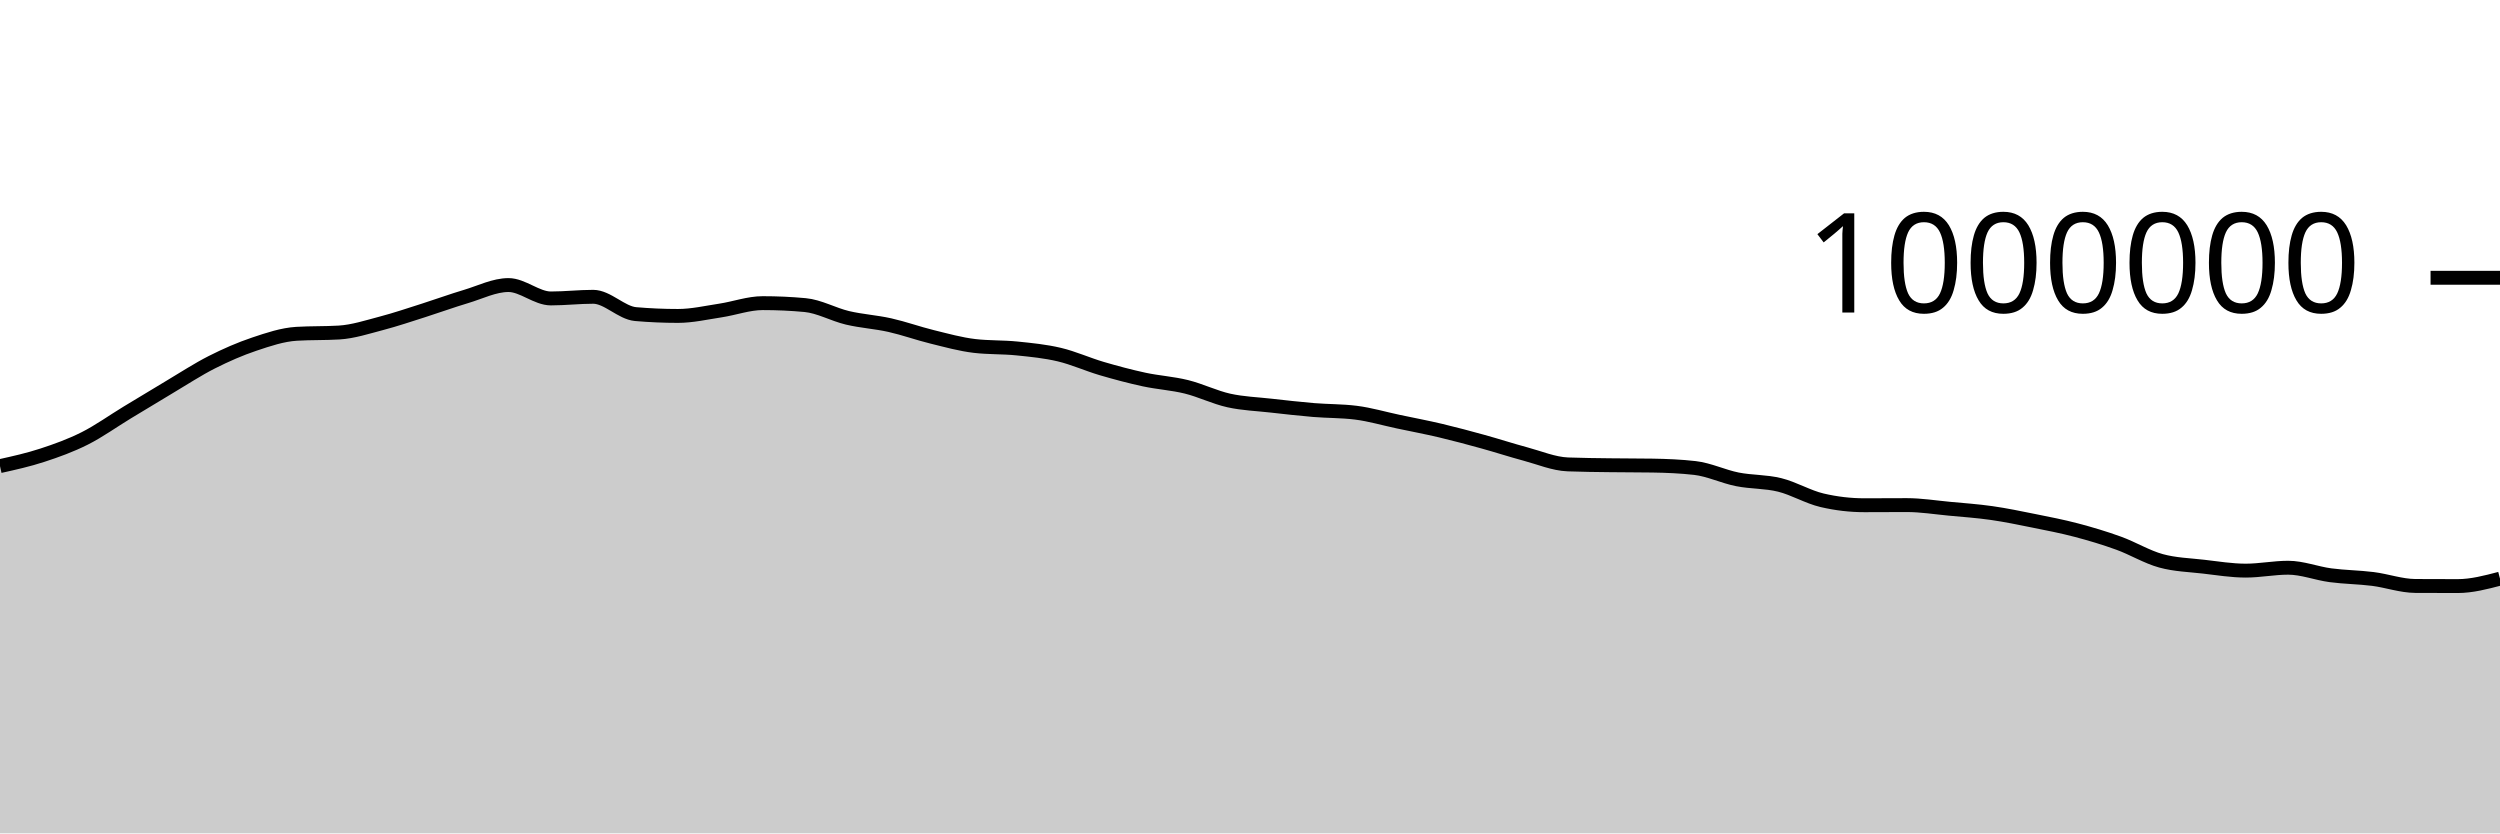
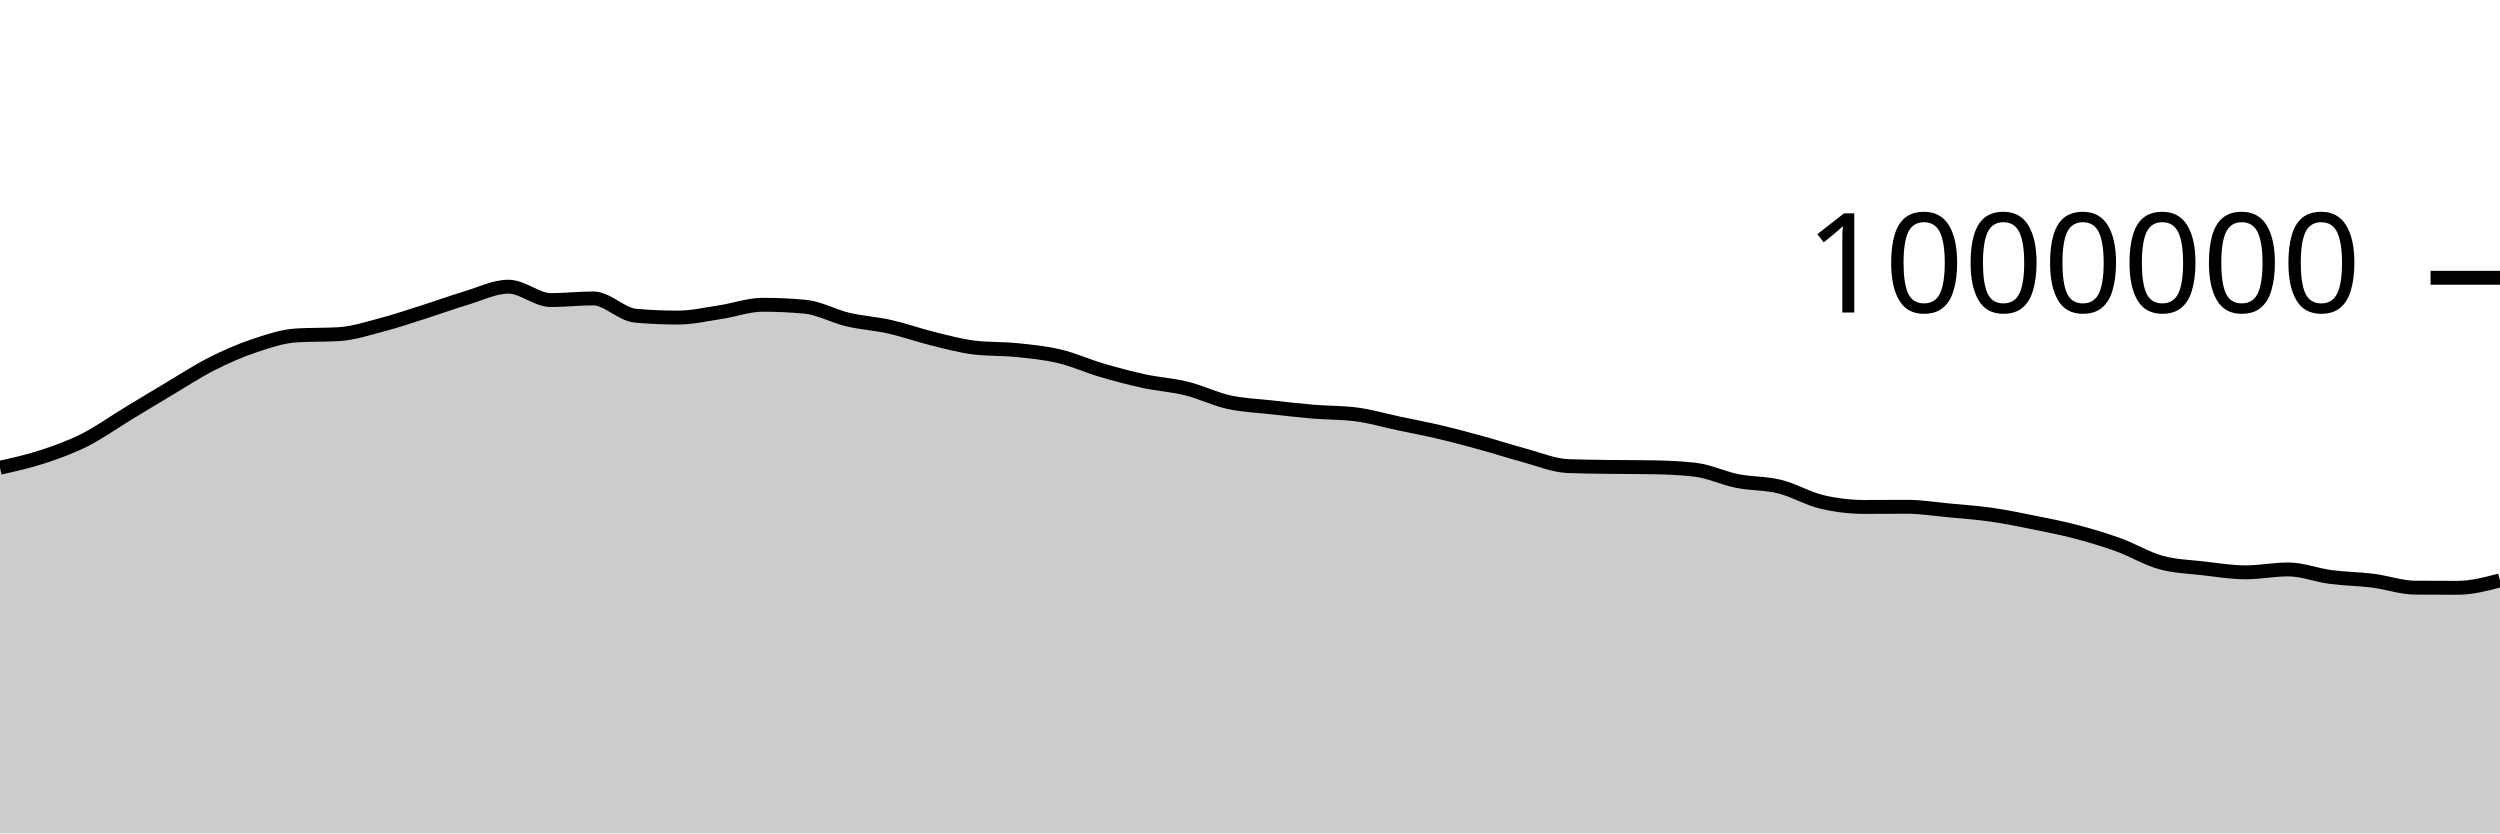
<svg xmlns="http://www.w3.org/2000/svg" viewBox="0 0 180 60">
  <g transform="translate(0,20)">
-     <path class="area" fill="rgba(0, 0, 0, 0.2)" d="M0,13.56C1.017,13.334,2.034,13.108,3.051,12.775C4.068,12.443,5.085,12.077,6.102,11.565C7.119,11.053,8.136,10.321,9.153,9.704C10.169,9.088,11.186,8.47,12.203,7.865C13.22,7.261,14.237,6.594,15.254,6.079C16.271,5.565,17.288,5.12,18.305,4.779C19.322,4.438,20.339,4.094,21.356,4.033C22.373,3.972,23.39,4.003,24.407,3.942C25.424,3.881,26.441,3.546,27.458,3.28C28.475,3.014,29.492,2.667,30.508,2.345C31.525,2.022,32.542,1.649,33.559,1.346C34.576,1.042,35.593,0.524,36.61,0.524C37.627,0.524,38.644,1.488,39.661,1.488C40.678,1.488,41.695,1.369,42.712,1.369C43.729,1.369,44.746,2.527,45.763,2.615C46.78,2.703,47.797,2.747,48.814,2.747C49.831,2.747,50.847,2.511,51.864,2.357C52.881,2.203,53.898,1.826,54.915,1.826C55.932,1.826,56.949,1.872,57.966,1.966C58.983,2.059,60,2.643,61.017,2.884C62.034,3.124,63.051,3.181,64.068,3.409C65.085,3.638,66.102,4.006,67.119,4.255C68.136,4.505,69.153,4.789,70.169,4.909C71.186,5.029,72.203,4.985,73.22,5.089C74.237,5.193,75.254,5.291,76.271,5.532C77.288,5.773,78.305,6.236,79.322,6.535C80.339,6.834,81.356,7.105,82.373,7.325C83.39,7.544,84.407,7.601,85.424,7.852C86.441,8.104,87.458,8.608,88.475,8.834C89.492,9.06,90.508,9.091,91.525,9.206C92.542,9.32,93.559,9.437,94.576,9.522C95.593,9.606,96.61,9.586,97.627,9.714C98.644,9.842,99.661,10.144,100.678,10.359C101.695,10.575,102.712,10.766,103.729,11.006C104.746,11.247,105.763,11.522,106.78,11.802C107.797,12.083,108.814,12.416,109.831,12.689C110.847,12.961,111.864,13.397,112.881,13.437C113.898,13.477,114.915,13.483,115.932,13.497C116.949,13.512,117.966,13.506,118.983,13.522C120,13.539,121.017,13.58,122.034,13.696C123.051,13.812,124.068,14.309,125.085,14.512C126.102,14.715,127.119,14.663,128.136,14.914C129.153,15.165,130.169,15.78,131.186,16.019C132.203,16.258,133.22,16.377,134.237,16.377C135.254,16.377,136.271,16.367,137.288,16.367C138.305,16.367,139.322,16.531,140.339,16.627C141.356,16.722,142.373,16.793,143.39,16.938C144.407,17.084,145.424,17.294,146.441,17.5C147.458,17.705,148.475,17.901,149.492,18.169C150.508,18.437,151.525,18.74,152.542,19.109C153.559,19.477,154.576,20.102,155.593,20.38C156.61,20.659,157.627,20.681,158.644,20.799C159.661,20.916,160.678,21.085,161.695,21.085C162.712,21.085,163.729,20.876,164.746,20.876C165.763,20.876,166.78,21.283,167.797,21.418C168.814,21.553,169.831,21.557,170.847,21.685C171.864,21.814,172.881,22.182,173.898,22.189C174.915,22.195,175.932,22.198,176.949,22.198C177.966,22.198,178.983,21.93,180,21.663L180,40C178.983,40,177.966,40,176.949,40C175.932,40,174.915,40,173.898,40C172.881,40,171.864,40,170.847,40C169.831,40,168.814,40,167.797,40C166.78,40,165.763,40,164.746,40C163.729,40,162.712,40,161.695,40C160.678,40,159.661,40,158.644,40C157.627,40,156.61,40,155.593,40C154.576,40,153.559,40,152.542,40C151.525,40,150.508,40,149.492,40C148.475,40,147.458,40,146.441,40C145.424,40,144.407,40,143.39,40C142.373,40,141.356,40,140.339,40C139.322,40,138.305,40,137.288,40C136.271,40,135.254,40,134.237,40C133.22,40,132.203,40,131.186,40C130.169,40,129.153,40,128.136,40C127.119,40,126.102,40,125.085,40C124.068,40,123.051,40,122.034,40C121.017,40,120,40,118.983,40C117.966,40,116.949,40,115.932,40C114.915,40,113.898,40,112.881,40C111.864,40,110.847,40,109.831,40C108.814,40,107.797,40,106.78,40C105.763,40,104.746,40,103.729,40C102.712,40,101.695,40,100.678,40C99.661,40,98.644,40,97.627,40C96.61,40,95.593,40,94.576,40C93.559,40,92.542,40,91.525,40C90.508,40,89.492,40,88.475,40C87.458,40,86.441,40,85.424,40C84.407,40,83.39,40,82.373,40C81.356,40,80.339,40,79.322,40C78.305,40,77.288,40,76.271,40C75.254,40,74.237,40,73.22,40C72.203,40,71.186,40,70.169,40C69.153,40,68.136,40,67.119,40C66.102,40,65.085,40,64.068,40C63.051,40,62.034,40,61.017,40C60,40,58.983,40,57.966,40C56.949,40,55.932,40,54.915,40C53.898,40,52.881,40,51.864,40C50.847,40,49.831,40,48.814,40C47.797,40,46.78,40,45.763,40C44.746,40,43.729,40,42.712,40C41.695,40,40.678,40,39.661,40C38.644,40,37.627,40,36.61,40C35.593,40,34.576,40,33.559,40C32.542,40,31.525,40,30.508,40C29.492,40,28.475,40,27.458,40C26.441,40,25.424,40,24.407,40C23.39,40,22.373,40,21.356,40C20.339,40,19.322,40,18.305,40C17.288,40,16.271,40,15.254,40C14.237,40,13.22,40,12.203,40C11.186,40,10.169,40,9.153,40C8.136,40,7.119,40,6.102,40C5.085,40,4.068,40,3.051,40C2.034,40,1.017,40,0,40Z" />
-     <path class="line" stroke="black" fill="none" d="M0,13.56C1.017,13.334,2.034,13.108,3.051,12.775C4.068,12.443,5.085,12.077,6.102,11.565C7.119,11.053,8.136,10.321,9.153,9.704C10.169,9.088,11.186,8.47,12.203,7.865C13.22,7.261,14.237,6.594,15.254,6.079C16.271,5.565,17.288,5.12,18.305,4.779C19.322,4.438,20.339,4.094,21.356,4.033C22.373,3.972,23.39,4.003,24.407,3.942C25.424,3.881,26.441,3.546,27.458,3.28C28.475,3.014,29.492,2.667,30.508,2.345C31.525,2.022,32.542,1.649,33.559,1.346C34.576,1.042,35.593,0.524,36.61,0.524C37.627,0.524,38.644,1.488,39.661,1.488C40.678,1.488,41.695,1.369,42.712,1.369C43.729,1.369,44.746,2.527,45.763,2.615C46.78,2.703,47.797,2.747,48.814,2.747C49.831,2.747,50.847,2.511,51.864,2.357C52.881,2.203,53.898,1.826,54.915,1.826C55.932,1.826,56.949,1.872,57.966,1.966C58.983,2.059,60,2.643,61.017,2.884C62.034,3.124,63.051,3.181,64.068,3.409C65.085,3.638,66.102,4.006,67.119,4.255C68.136,4.505,69.153,4.789,70.169,4.909C71.186,5.029,72.203,4.985,73.22,5.089C74.237,5.193,75.254,5.291,76.271,5.532C77.288,5.773,78.305,6.236,79.322,6.535C80.339,6.834,81.356,7.105,82.373,7.325C83.39,7.544,84.407,7.601,85.424,7.852C86.441,8.104,87.458,8.608,88.475,8.834C89.492,9.06,90.508,9.091,91.525,9.206C92.542,9.32,93.559,9.437,94.576,9.522C95.593,9.606,96.61,9.586,97.627,9.714C98.644,9.842,99.661,10.144,100.678,10.359C101.695,10.575,102.712,10.766,103.729,11.006C104.746,11.247,105.763,11.522,106.78,11.802C107.797,12.083,108.814,12.416,109.831,12.689C110.847,12.961,111.864,13.397,112.881,13.437C113.898,13.477,114.915,13.483,115.932,13.497C116.949,13.512,117.966,13.506,118.983,13.522C120,13.539,121.017,13.58,122.034,13.696C123.051,13.812,124.068,14.309,125.085,14.512C126.102,14.715,127.119,14.663,128.136,14.914C129.153,15.165,130.169,15.78,131.186,16.019C132.203,16.258,133.22,16.377,134.237,16.377C135.254,16.377,136.271,16.367,137.288,16.367C138.305,16.367,139.322,16.531,140.339,16.627C141.356,16.722,142.373,16.793,143.39,16.938C144.407,17.084,145.424,17.294,146.441,17.5C147.458,17.705,148.475,17.901,149.492,18.169C150.508,18.437,151.525,18.74,152.542,19.109C153.559,19.477,154.576,20.102,155.593,20.38C156.61,20.659,157.627,20.681,158.644,20.799C159.661,20.916,160.678,21.085,161.695,21.085C162.712,21.085,163.729,20.876,164.746,20.876C165.763,20.876,166.78,21.283,167.797,21.418C168.814,21.553,169.831,21.557,170.847,21.685C171.864,21.814,172.881,22.182,173.898,22.189C174.915,22.195,175.932,22.198,176.949,22.198C177.966,22.198,178.983,21.93,180,21.663" />
+     <path class="area" fill="rgba(0, 0, 0, 0.2)" d="M0,13.675C1.017,13.449,2.034,13.223,3.051,12.89C4.068,12.558,5.085,12.192,6.102,11.68C7.119,11.168,8.136,10.436,9.153,9.82C10.169,9.203,11.186,8.585,12.203,7.981C13.22,7.377,14.237,6.709,15.254,6.195C16.271,5.68,17.288,5.235,18.305,4.895C19.322,4.554,20.339,4.21,21.356,4.149C22.373,4.088,23.39,4.119,24.407,4.058C25.424,3.997,26.441,3.662,27.458,3.396C28.475,3.13,29.492,2.783,30.508,2.461C31.525,2.139,32.542,1.766,33.559,1.462C34.576,1.159,35.593,0.641,36.61,0.641C37.627,0.641,38.644,1.605,39.661,1.605C40.678,1.605,41.695,1.486,42.712,1.486C43.729,1.486,44.746,2.644,45.763,2.732C46.78,2.821,47.797,2.865,48.814,2.865C49.831,2.865,50.847,2.628,51.864,2.474C52.881,2.321,53.898,1.943,54.915,1.943C55.932,1.943,56.949,1.99,57.966,2.084C58.983,2.177,60,2.761,61.017,3.002C62.034,3.242,63.051,3.299,64.068,3.527C65.085,3.756,66.102,4.124,67.119,4.374C68.136,4.624,69.153,4.907,70.169,5.027C71.186,5.147,72.203,5.103,73.22,5.207C74.237,5.311,75.254,5.41,76.271,5.651C77.288,5.892,78.305,6.355,79.322,6.654C80.339,6.953,81.356,7.224,82.373,7.444C83.39,7.663,84.407,7.72,85.424,7.972C86.441,8.223,87.458,8.728,88.475,8.953C89.492,9.179,90.508,9.211,91.525,9.325C92.542,9.44,93.559,9.556,94.576,9.641C95.593,9.726,96.61,9.705,97.627,9.834C98.644,9.962,99.661,10.264,100.678,10.479C101.695,10.695,102.712,10.886,103.729,11.127C104.746,11.367,105.763,11.642,106.78,11.923C107.797,12.203,108.814,12.537,109.831,12.809C110.847,13.082,111.864,13.517,112.881,13.558C113.898,13.598,114.915,13.604,115.932,13.618C116.949,13.632,117.966,13.626,118.983,13.643C120,13.66,121.017,13.701,122.034,13.817C123.051,13.933,124.068,14.43,125.085,14.633C126.102,14.836,127.119,14.784,128.136,15.036C129.153,15.287,130.169,15.901,131.186,16.14C132.203,16.379,133.22,16.499,134.237,16.499C135.254,16.499,136.271,16.488,137.288,16.488C138.305,16.488,139.322,16.653,140.339,16.749C141.356,16.844,142.373,16.915,143.39,17.061C144.407,17.206,145.424,17.417,146.441,17.622C147.458,17.827,148.475,18.024,149.492,18.292C150.508,18.56,151.525,18.863,152.542,19.231C153.559,19.6,154.576,20.224,155.593,20.503C156.61,20.782,157.627,20.804,158.644,20.922C159.661,21.039,160.678,21.208,161.695,21.208C162.712,21.208,163.729,20.999,164.746,20.999C165.763,20.999,166.78,21.407,167.797,21.542C168.814,21.677,169.831,21.68,170.847,21.809C171.864,21.937,172.881,22.306,173.898,22.312C174.915,22.319,175.932,22.322,176.949,22.322C177.966,22.322,178.983,22.055,180,21.787L180,40C178.983,40,177.966,40,176.949,40C175.932,40,174.915,40,173.898,40C172.881,40,171.864,40,170.847,40C169.831,40,168.814,40,167.797,40C166.78,40,165.763,40,164.746,40C163.729,40,162.712,40,161.695,40C160.678,40,159.661,40,158.644,40C157.627,40,156.61,40,155.593,40C154.576,40,153.559,40,152.542,40C151.525,40,150.508,40,149.492,40C148.475,40,147.458,40,146.441,40C145.424,40,144.407,40,143.39,40C142.373,40,141.356,40,140.339,40C139.322,40,138.305,40,137.288,40C136.271,40,135.254,40,134.237,40C133.22,40,132.203,40,131.186,40C130.169,40,129.153,40,128.136,40C127.119,40,126.102,40,125.085,40C124.068,40,123.051,40,122.034,40C121.017,40,120,40,118.983,40C117.966,40,116.949,40,115.932,40C114.915,40,113.898,40,112.881,40C111.864,40,110.847,40,109.831,40C108.814,40,107.797,40,106.78,40C105.763,40,104.746,40,103.729,40C102.712,40,101.695,40,100.678,40C99.661,40,98.644,40,97.627,40C96.61,40,95.593,40,94.576,40C93.559,40,92.542,40,91.525,40C90.508,40,89.492,40,88.475,40C87.458,40,86.441,40,85.424,40C84.407,40,83.39,40,82.373,40C81.356,40,80.339,40,79.322,40C78.305,40,77.288,40,76.271,40C75.254,40,74.237,40,73.22,40C72.203,40,71.186,40,70.169,40C69.153,40,68.136,40,67.119,40C66.102,40,65.085,40,64.068,40C63.051,40,62.034,40,61.017,40C60,40,58.983,40,57.966,40C56.949,40,55.932,40,54.915,40C53.898,40,52.881,40,51.864,40C50.847,40,49.831,40,48.814,40C47.797,40,46.78,40,45.763,40C44.746,40,43.729,40,42.712,40C41.695,40,40.678,40,39.661,40C38.644,40,37.627,40,36.61,40C35.593,40,34.576,40,33.559,40C32.542,40,31.525,40,30.508,40C29.492,40,28.475,40,27.458,40C26.441,40,25.424,40,24.407,40C23.39,40,22.373,40,21.356,40C20.339,40,19.322,40,18.305,40C17.288,40,16.271,40,15.254,40C14.237,40,13.22,40,12.203,40C11.186,40,10.169,40,9.153,40C8.136,40,7.119,40,6.102,40C5.085,40,4.068,40,3.051,40C2.034,40,1.017,40,0,40Z" />
+     <path class="line" stroke="black" fill="none" d="M0,13.675C1.017,13.449,2.034,13.223,3.051,12.89C4.068,12.558,5.085,12.192,6.102,11.68C7.119,11.168,8.136,10.436,9.153,9.82C10.169,9.203,11.186,8.585,12.203,7.981C13.22,7.377,14.237,6.709,15.254,6.195C16.271,5.68,17.288,5.235,18.305,4.895C19.322,4.554,20.339,4.21,21.356,4.149C22.373,4.088,23.39,4.119,24.407,4.058C25.424,3.997,26.441,3.662,27.458,3.396C28.475,3.13,29.492,2.783,30.508,2.461C31.525,2.139,32.542,1.766,33.559,1.462C34.576,1.159,35.593,0.641,36.61,0.641C37.627,0.641,38.644,1.605,39.661,1.605C40.678,1.605,41.695,1.486,42.712,1.486C43.729,1.486,44.746,2.644,45.763,2.732C46.78,2.821,47.797,2.865,48.814,2.865C49.831,2.865,50.847,2.628,51.864,2.474C52.881,2.321,53.898,1.943,54.915,1.943C55.932,1.943,56.949,1.99,57.966,2.084C58.983,2.177,60,2.761,61.017,3.002C62.034,3.242,63.051,3.299,64.068,3.527C65.085,3.756,66.102,4.124,67.119,4.374C68.136,4.624,69.153,4.907,70.169,5.027C71.186,5.147,72.203,5.103,73.22,5.207C74.237,5.311,75.254,5.41,76.271,5.651C77.288,5.892,78.305,6.355,79.322,6.654C80.339,6.953,81.356,7.224,82.373,7.444C83.39,7.663,84.407,7.72,85.424,7.972C86.441,8.223,87.458,8.728,88.475,8.953C89.492,9.179,90.508,9.211,91.525,9.325C92.542,9.44,93.559,9.556,94.576,9.641C95.593,9.726,96.61,9.705,97.627,9.834C98.644,9.962,99.661,10.264,100.678,10.479C101.695,10.695,102.712,10.886,103.729,11.127C104.746,11.367,105.763,11.642,106.78,11.923C107.797,12.203,108.814,12.537,109.831,12.809C110.847,13.082,111.864,13.517,112.881,13.558C113.898,13.598,114.915,13.604,115.932,13.618C116.949,13.632,117.966,13.626,118.983,13.643C120,13.66,121.017,13.701,122.034,13.817C123.051,13.933,124.068,14.43,125.085,14.633C126.102,14.836,127.119,14.784,128.136,15.036C129.153,15.287,130.169,15.901,131.186,16.14C132.203,16.379,133.22,16.499,134.237,16.499C135.254,16.499,136.271,16.488,137.288,16.488C138.305,16.488,139.322,16.653,140.339,16.749C141.356,16.844,142.373,16.915,143.39,17.061C144.407,17.206,145.424,17.417,146.441,17.622C147.458,17.827,148.475,18.024,149.492,18.292C150.508,18.56,151.525,18.863,152.542,19.231C153.559,19.6,154.576,20.224,155.593,20.503C156.61,20.782,157.627,20.804,158.644,20.922C159.661,21.039,160.678,21.208,161.695,21.208C162.712,21.208,163.729,20.999,164.746,20.999C165.763,20.999,166.78,21.407,167.797,21.542C168.814,21.677,169.831,21.68,170.847,21.809C171.864,21.937,172.881,22.306,173.898,22.312C174.915,22.319,175.932,22.322,176.949,22.322C177.966,22.322,178.983,22.055,180,21.787" />
    <path class="axis-ceiling" stroke-width="1" stroke="black" fill="none" d="M175,0L180,0" />
    <text class="axis-ceiling-label" font-family="sans-serif" text-anchor="end" font-size="10px" x="170" y="2.5">1000000</text>
  </g>
</svg>
